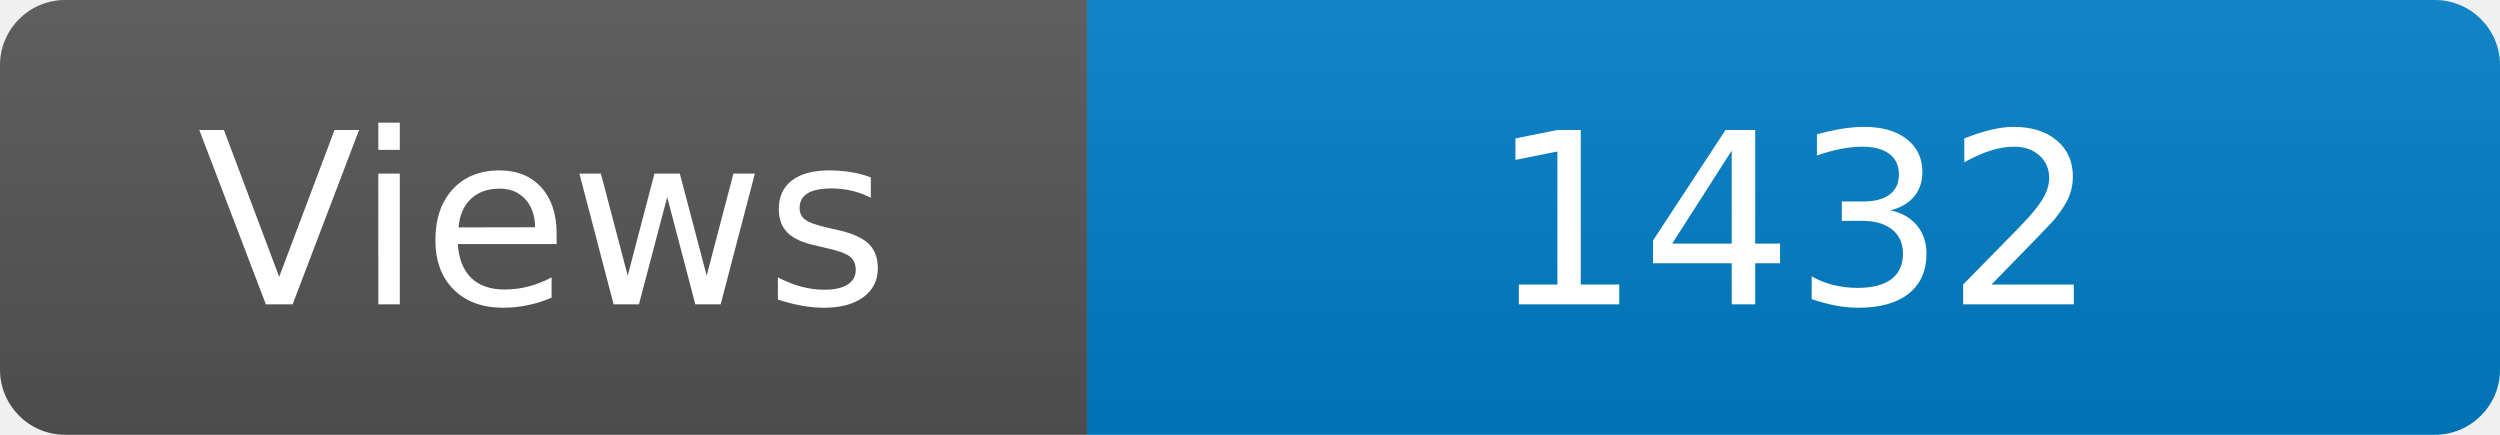
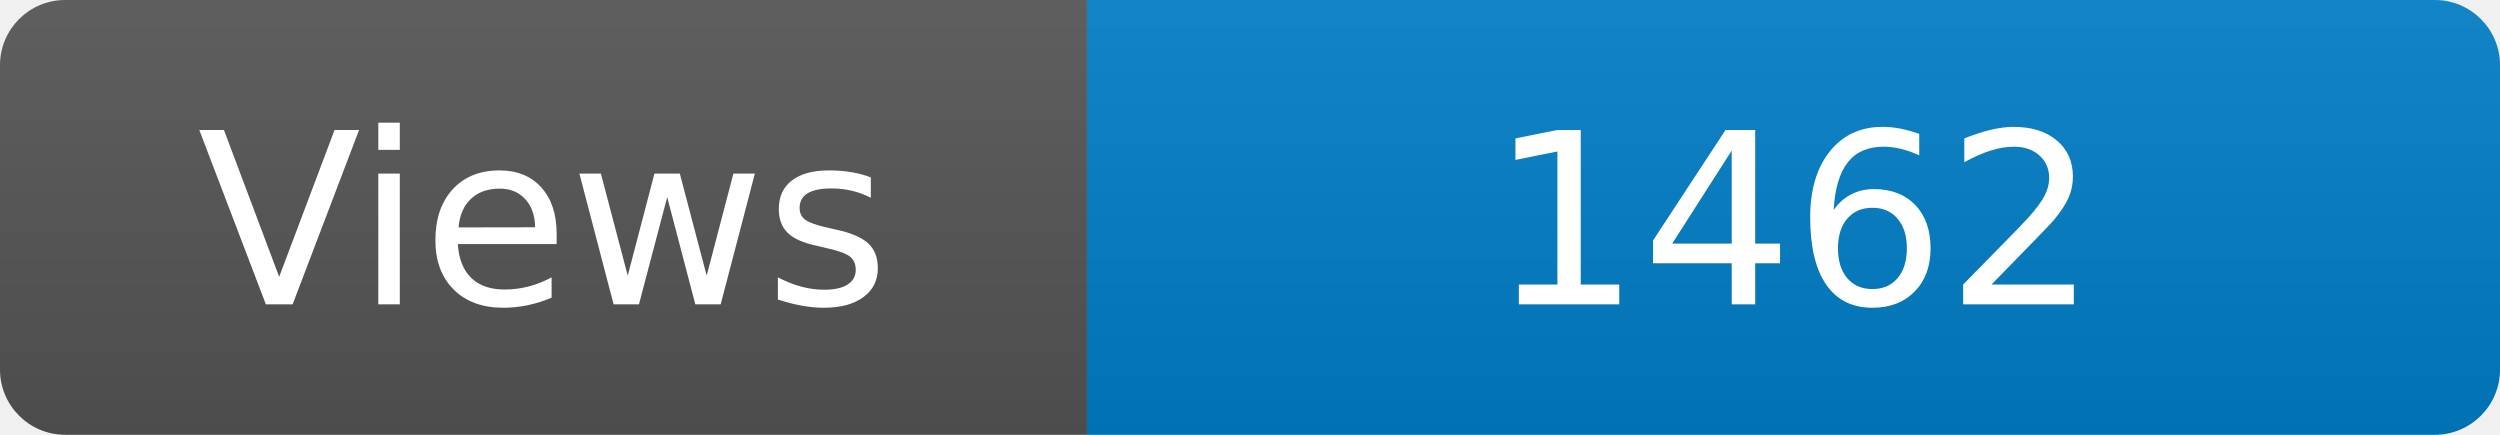
<svg xmlns="http://www.w3.org/2000/svg" width="115" height="20" role="img" aria-label="Maintained?: yes">
  <linearGradient id="s" x2="0" y2="100%">
    <stop offset="0" stop-color="#bbb" stop-opacity=".1" />
    <stop offset="1" stop-opacity=".1" />
  </linearGradient>
  <clipPath id="r">
    <rect width="115" height="20" rx="3" fill="#fff" />
  </clipPath>
  <g clip-path="url(#r)">
    <rect width="50" height="20" fill="#555" />
    <rect x="50" width="160" height="20" fill="#007ec6" />
    <rect width="115" height="20" fill="url(#s)" />
  </g>
  <g fill="#fff" text-anchor="middle" font-family="Verdana,Geneva,DejaVu Sans,sans-serif" font-size="110">
    <text x="250" y="140" transform="scale(.1)" fill="#fff">Views</text>
-     <text x="825" y="140" transform="scale(.1)" fill="#fff">1432</text>
+     <text x="825" y="140" transform="scale(.1)" fill="#fff">1462</text>
  </g>
</svg>
